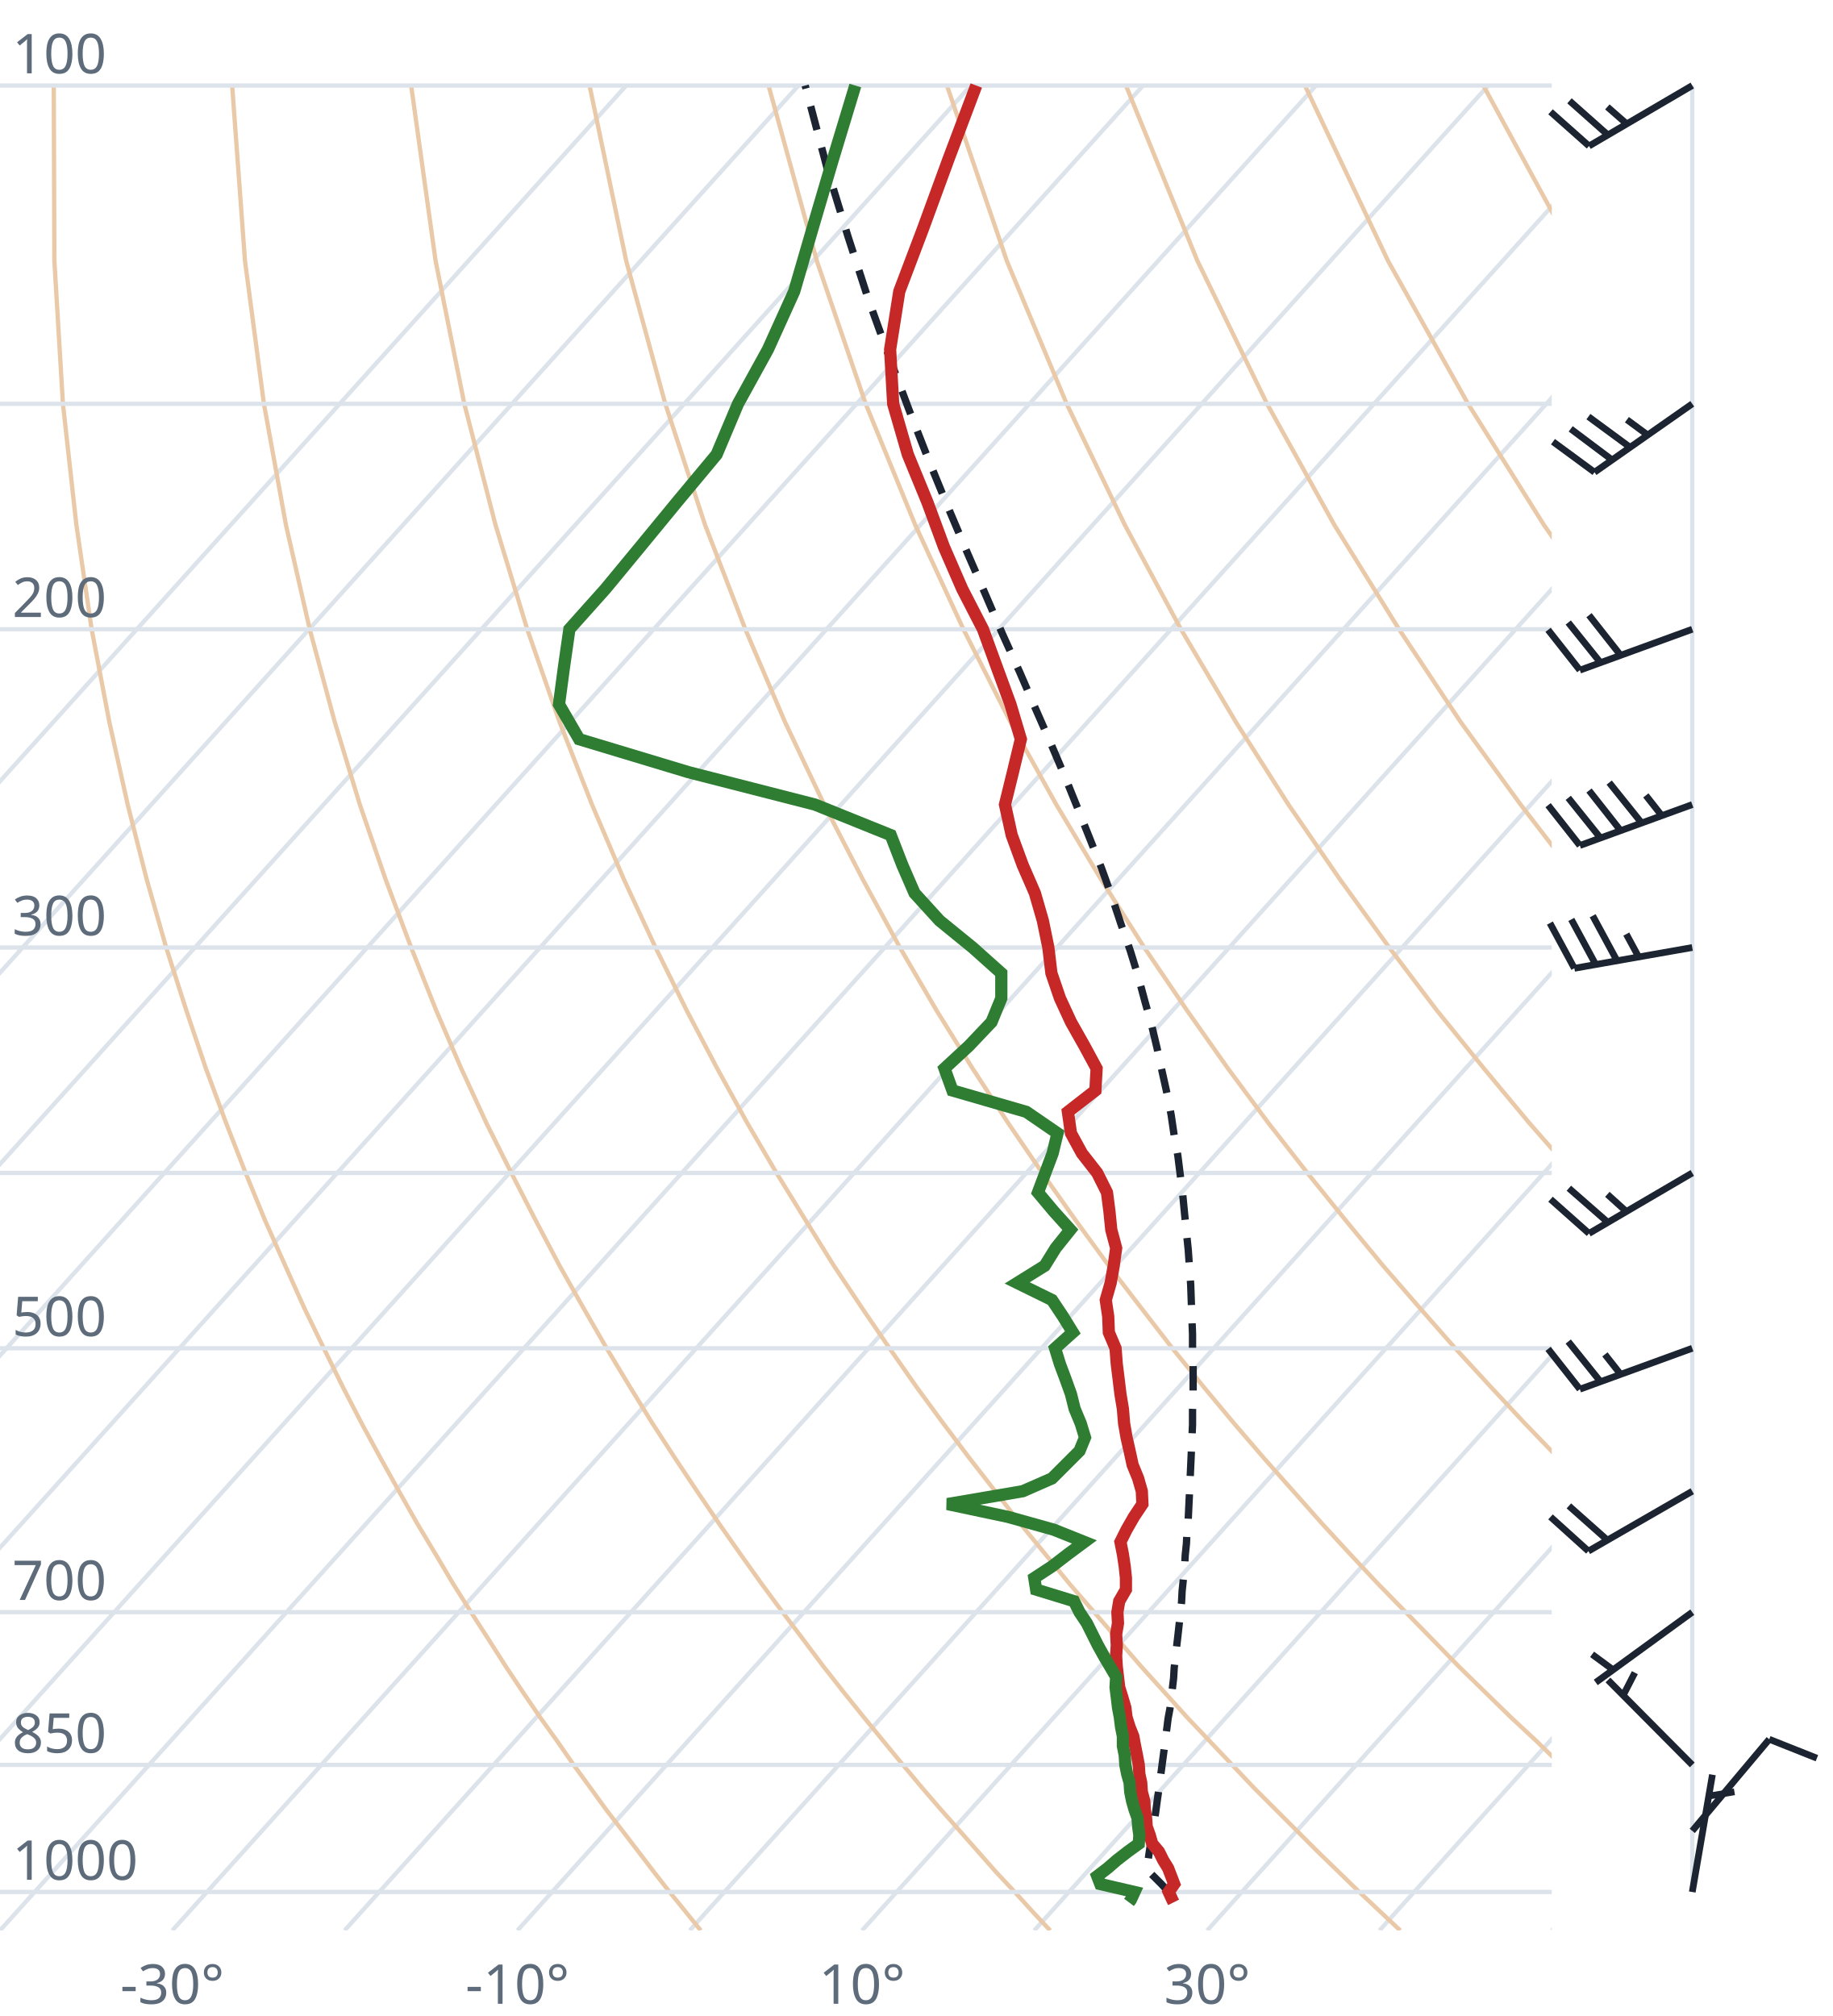
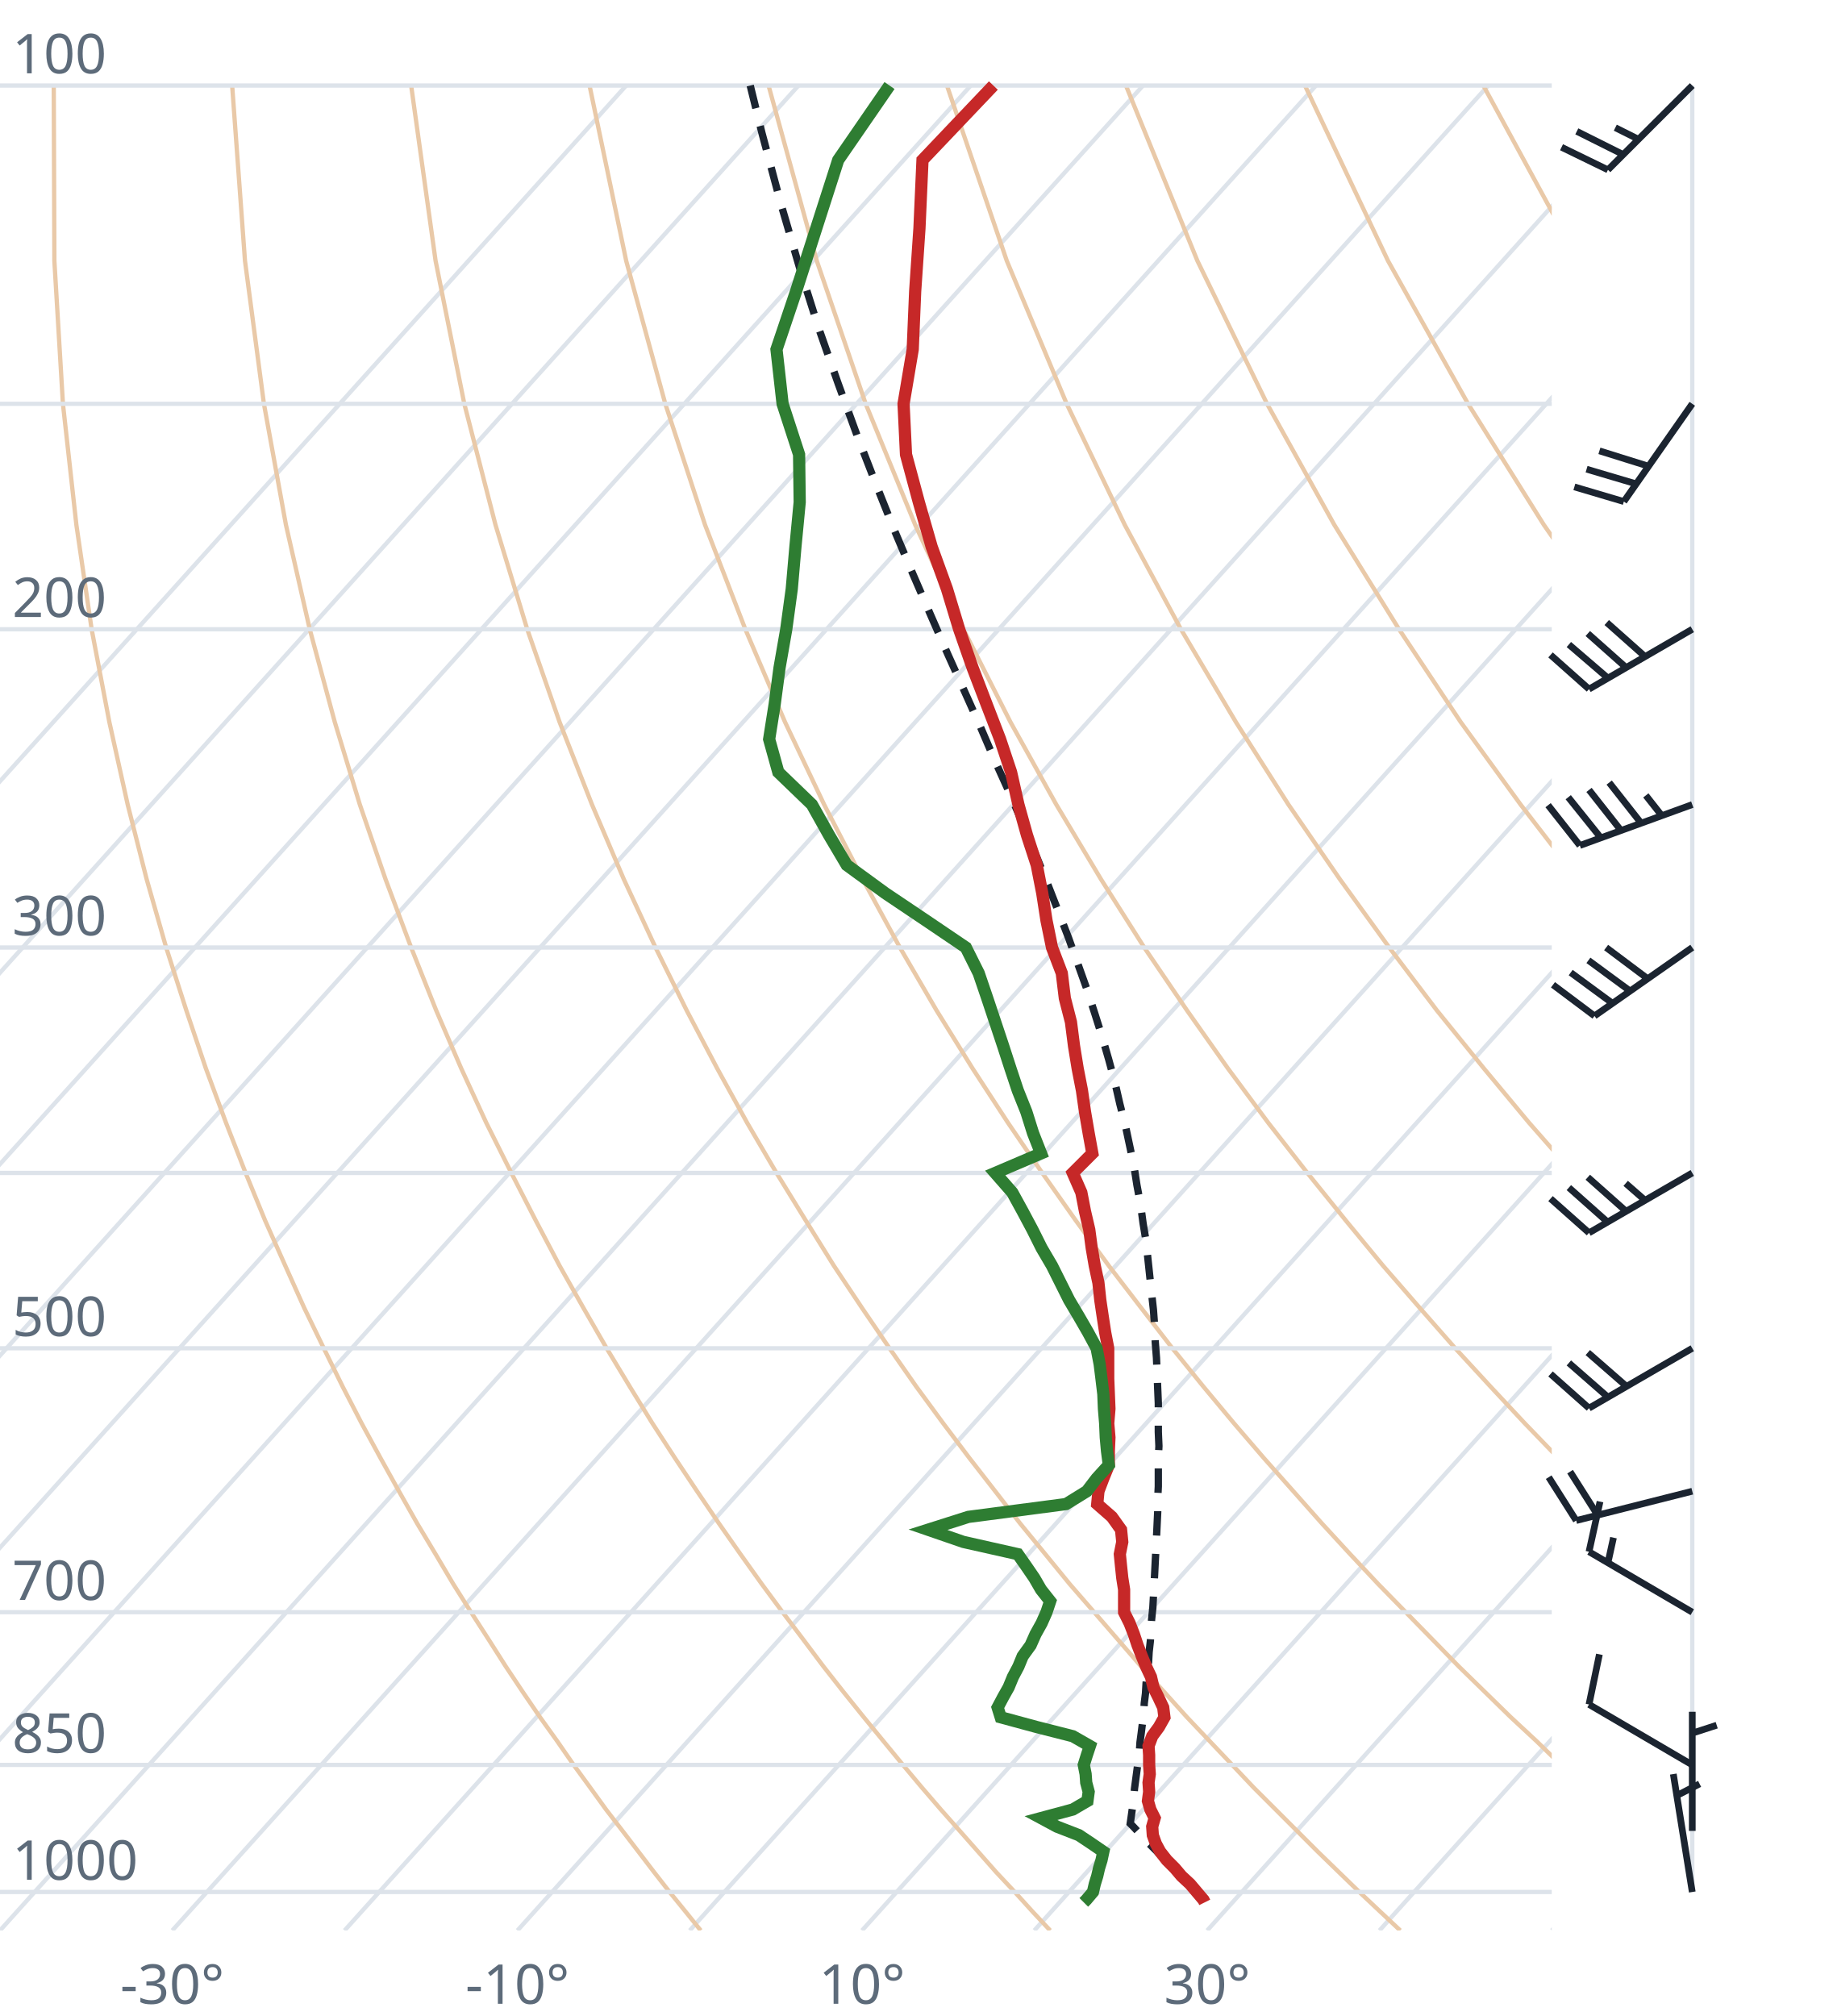
<svg xmlns="http://www.w3.org/2000/svg" viewBox="0 0 300 330" font-family="system-ui,sans-serif" font-size="9">
  <style>.g{stroke:#dde3ea;stroke-width:.7;fill:none}.ad{stroke:#e9c9a8;stroke-width:.7;fill:none}.t{stroke:#c62828;stroke-width:2;fill:none}.d{stroke:#2e7d32;stroke-width:2;fill:none}.pc{stroke:#1b2430;stroke-width:1.2;stroke-dasharray:4 3;fill:none}.barb{stroke:#1b2430;stroke-width:1.1;fill:#1b2430}text{fill:#5d6b7a}</style>
  <clipPath id="c">
    <rect x="0" y="0" width="254" height="316.0" />
  </clipPath>
  <g clip-path="url(#c)">
    <line class="g" x1="-169.3" y1="316.0" x2="102.5" y2="14.0" />
    <line class="g" x1="-141.1" y1="316.0" x2="130.7" y2="14.0" />
    <line class="g" x1="-112.9" y1="316.0" x2="158.9" y2="14.0" />
    <line class="g" x1="-84.7" y1="316.0" x2="187.1" y2="14.0" />
    <line class="g" x1="-56.4" y1="316.0" x2="215.4" y2="14.0" />
    <line class="g" x1="-28.2" y1="316.0" x2="243.6" y2="14.0" />
    <line class="g" x1="0.0" y1="316.0" x2="271.8" y2="14.0" />
    <line class="g" x1="28.2" y1="316.0" x2="300.0" y2="14.0" />
    <line class="g" x1="56.4" y1="316.0" x2="328.2" y2="14.0" />
    <line class="g" x1="84.7" y1="316.0" x2="356.5" y2="14.0" />
    <line class="g" x1="112.9" y1="316.0" x2="384.7" y2="14.0" />
    <line class="g" x1="141.1" y1="316.0" x2="412.9" y2="14.0" />
    <line class="g" x1="169.3" y1="316.0" x2="441.1" y2="14.0" />
    <line class="g" x1="197.6" y1="316.0" x2="469.4" y2="14.0" />
    <line class="g" x1="225.8" y1="316.0" x2="497.6" y2="14.0" />
    <line class="g" x1="254.0" y1="316.0" x2="525.8" y2="14.0" />
    <path class="ad" d="M114.7,316.0L112.2,312.9L109.6,309.7L107.1,306.5L104.5,303.1L101.9,299.7L99.2,296.2L96.6,292.6L93.9,288.9L91.2,285.0L88.4,281.1L85.6,277.0L82.8,272.8L80.0,268.4L77.1,263.9L74.2,259.3L71.3,254.4L68.3,249.4L65.3,244.1L62.3,238.7L59.2,233.0L56.1,227.0L53.0,220.7L49.8,214.1L46.7,207.2L43.4,199.8L40.2,192.0L37.0,183.8L33.7,174.9L30.5,165.4L27.2,155.1L24.0,143.9L20.9,131.7L17.9,118.2L15.0,103.0L12.5,85.9L10.3,66.1L8.9,42.7L8.8,14.0" />
    <path class="ad" d="M171.9,316.0L169.0,312.9L166.1,309.7L163.1,306.5L160.1,303.1L157.1,299.7L154.0,296.2L150.9,292.6L147.8,288.9L144.6,285.0L141.4,281.1L138.1,277.0L134.8,272.8L131.5,268.4L128.1,263.9L124.7,259.3L121.2,254.4L117.7,249.4L114.1,244.1L110.5,238.7L106.8,233.0L103.1,227.0L99.3,220.7L95.5,214.1L91.6,207.2L87.7,199.8L83.7,192.0L79.6,183.8L75.5,174.9L71.4,165.4L67.3,155.1L63.1,143.9L58.9,131.7L54.8,118.2L50.7,103.0L46.8,85.9L43.2,66.1L40.1,42.7L38.0,14.0" />
    <path class="ad" d="M229.2,316.0L225.9,312.9L222.5,309.7L219.2,306.5L215.7,303.1L212.3,299.7L208.8,296.2L205.2,292.6L201.7,288.9L198.0,285.0L194.3,281.1L190.6,277.0L186.8,272.8L183.0,268.4L179.1,263.9L175.1,259.3L171.1,254.4L167.0,249.4L162.9,244.1L158.7,238.7L154.4,233.0L150.0,227.0L145.6,220.7L141.1,214.1L136.5,207.2L131.9,199.8L127.1,192.0L122.3,183.8L117.4,174.9L112.4,165.4L107.3,155.1L102.1,143.9L96.9,131.7L91.6,118.2L86.3,103.0L81.1,85.9L76.0,66.1L71.3,42.7L67.3,14.0" />
    <path class="ad" d="M286.4,316.0L282.7,312.9L279.0,309.7L275.2,306.5L271.4,303.1L267.5,299.7L263.6,296.2L259.6,292.6L255.5,288.9L251.5,285.0L247.3,281.1L243.1,277.0L238.8,272.8L234.5,268.4L230.1,263.9L225.6,259.3L221.0,254.4L216.4,249.4L211.7,244.1L206.9,238.7L202.0,233.0L197.0,227.0L191.9,220.7L186.8,214.1L181.5,207.2L176.1,199.8L170.6,192.0L165.0,183.8L159.2,174.9L153.3,165.4L147.3,155.1L141.2,143.9L134.9,131.7L128.5,118.2L122.0,103.0L115.4,85.9L108.9,66.1L102.5,42.7L96.5,14.0" />
    <path class="ad" d="M343.6,316.0L339.5,312.9L335.4,309.7L331.2,306.5L327.0,303.1L322.7,299.7L318.3,296.2L313.9,292.6L309.4,288.9L304.9,285.0L300.3,281.1L295.6,277.0L290.8,272.8L286.0,268.4L281.0,263.9L276.0,259.3L270.9,254.4L265.7,249.4L260.5,244.1L255.1,238.7L249.6,233.0L244.0,227.0L238.2,220.7L232.4,214.1L226.4,207.2L220.3,199.8L214.0,192.0L207.6,183.8L201.0,174.9L194.3,165.4L187.3,155.1L180.2,143.9L172.9,131.7L165.4,118.2L157.7,103.0L149.8,85.9L141.7,66.1L133.7,42.7L125.8,14.0" />
    <path class="ad" d="M400.9,316.0L396.4,312.9L391.9,309.7L387.3,306.5L382.6,303.1L377.9,299.7L373.1,296.2L368.2,292.6L363.3,288.9L358.3,285.0L353.2,281.1L348.1,277.0L342.8,272.8L337.5,268.4L332.0,263.9L326.5,259.3L320.9,254.4L315.1,249.4L309.2,244.1L303.3,238.7L297.2,233.0L290.9,227.0L284.6,220.7L278.0,214.1L271.4,207.2L264.5,199.8L257.5,192.0L250.3,183.8L242.9,174.9L235.2,165.4L227.4,155.1L219.3,143.9L210.9,131.7L202.3,118.2L193.3,103.0L184.1,85.9L174.6,66.1L164.8,42.7L155.0,14.0" />
    <path class="ad" d="M458.1,316.0L453.2,312.9L448.3,309.7L443.3,306.5L438.2,303.1L433.1,299.7L427.9,296.2L422.6,292.6L417.2,288.9L411.7,285.0L406.2,281.1L400.5,277.0L394.8,272.8L389.0,268.4L383.0,263.9L376.9,259.3L370.8,254.4L364.5,249.4L358.0,244.1L351.5,238.7L344.8,233.0L337.9,227.0L330.9,220.7L323.7,214.1L316.3,207.2L308.7,199.8L300.9,192.0L292.9,183.8L284.7,174.9L276.2,165.4L267.4,155.1L258.3,143.9L248.9,131.7L239.1,118.2L229.0,103.0L218.4,85.9L207.4,66.1L196.0,42.7L184.3,14.0" />
    <path class="ad" d="M515.3,316.0L510.1,312.9L504.7,309.7L499.3,306.5L493.9,303.1L488.3,299.7L482.7,296.2L476.9,292.6L471.1,288.9L465.2,285.0L459.2,281.1L453.0,277.0L446.8,272.8L440.5,268.4L434.0,263.9L427.4,259.3L420.7,254.4L413.8,249.4L406.8,244.1L399.7,238.7L392.4,233.0L384.9,227.0L377.2,220.7L369.3,214.1L361.2,207.2L352.9,199.8L344.4,192.0L335.6,183.8L326.5,174.9L317.1,165.4L307.4,155.1L297.4,143.9L286.9,131.7L276.0,118.2L264.6,103.0L252.7,85.9L240.3,66.1L227.2,42.7L213.6,14.0" />
    <path class="ad" d="M572.6,316.0L566.9,312.9L561.2,309.7L555.4,306.5L549.5,303.1L543.5,299.7L537.4,296.2L531.3,292.6L525.0,288.9L518.6,285.0L512.1,281.1L505.5,277.0L498.8,272.8L491.9,268.4L485.0,263.9L477.9,259.3L470.6,254.4L463.2,249.4L455.6,244.1L447.9,238.7L439.9,233.0L431.8,227.0L423.5,220.7L415.0,214.1L406.2,207.2L397.2,199.8L387.9,192.0L378.3,183.8L368.4,174.9L358.1,165.4L347.5,155.1L336.4,143.9L324.9,131.7L312.9,118.2L300.3,103.0L287.1,85.9L273.1,66.1L258.4,42.7L242.8,14.0" />
    <path class="ad" d="M629.8,316.0L623.8,312.9L617.6,309.7L611.4,306.5L605.1,303.1L598.7,299.7L592.2,296.2L585.6,292.6L578.9,288.9L572.0,285.0L565.1,281.1L558.0,277.0L550.8,272.8L543.4,268.4L536.0,263.9L528.3,259.3L520.5,254.4L512.5,249.4L504.4,244.1L496.1,238.7L487.5,233.0L478.8,227.0L469.8,220.7L460.6,214.1L451.1,207.2L441.4,199.8L431.3,192.0L420.9,183.8L410.2,174.9L399.1,165.4L387.5,155.1L375.5,143.9L362.9,131.7L349.8,118.2L335.9,103.0L321.4,85.9L306.0,66.1L289.6,42.7L272.1,14.0" />
    <line class="g" x1="0" y1="309.7" x2="254" y2="309.7" />
    <line class="g" x1="0" y1="288.9" x2="254" y2="288.9" />
    <line class="g" x1="0" y1="263.9" x2="254" y2="263.9" />
    <line class="g" x1="0" y1="220.7" x2="254" y2="220.7" />
    <line class="g" x1="0" y1="192.0" x2="254" y2="192.0" />
    <line class="g" x1="0" y1="155.1" x2="254" y2="155.1" />
    <line class="g" x1="0" y1="103.0" x2="254" y2="103.0" />
    <line class="g" x1="0" y1="66.1" x2="254" y2="66.1" />
    <line class="g" x1="0" y1="14.0" x2="254" y2="14.0" />
-     <path class="pc" d="M191.3,309.7L190.1,308.4L188.8,307.1L187.7,306.0L187.9,304.7L188.1,303.3L188.3,302.0L188.5,300.6L188.7,299.2L189.0,297.8L189.2,296.4L189.4,294.9L189.6,293.5L189.8,292.0L190.0,290.5L190.2,289.0L190.4,287.5L190.6,286.0L190.8,284.4L191.0,282.9L191.2,281.3L191.5,279.7L191.7,278.0L191.9,276.4L192.1,274.7L192.2,273.0L192.4,271.3L192.6,269.5L192.8,267.8L193.0,266.0L193.2,264.1L193.4,262.3L193.5,260.4L193.7,258.5L193.9,256.6L194.0,254.6L194.2,252.7L194.3,250.6L194.5,248.6L194.6,246.5L194.7,244.4L194.8,242.2L194.9,240.0L195.0,237.8L195.1,235.5L195.2,233.2L195.2,230.9L195.3,228.5L195.3,226.0L195.3,223.6L195.2,221.0L195.2,218.4L195.1,215.8L195.0,213.1L194.9,210.3L194.7,207.5L194.5,204.6L194.2,201.7L193.9,198.7L193.6,195.6L193.2,192.4L192.8,189.2L192.2,185.9L191.7,182.5L191.0,178.9L190.2,175.3L189.4,171.6L188.5,167.8L187.4,163.9L186.3,159.8L185.0,155.6L183.5,151.3L182.0,146.8L180.3,142.1L178.4,137.3L176.4,132.3L174.3,127.1L172.0,121.7L169.5,116.0L166.9,110.0L164.1,103.8L161.3,97.3L158.3,90.4L155.2,83.1L152.0,75.3L148.8,67.1L145.5,58.3L142.1,48.9L138.8,38.7L135.4,27.6L132.2,15.5L131.8,14.0" />
-     <path class="t" d="M192.1,311.4L191.9,311.0L191.3,309.7L192.2,308.4L191.7,307.1L191.2,305.8L190.4,304.5L189.7,303.1L188.6,301.8L188.2,300.4L187.7,299.0L187.6,297.6L187.4,296.2L187.3,294.8L186.9,293.3L186.8,291.8L186.5,290.4L186.4,288.9L186.1,287.3L185.8,285.8L185.5,284.2L184.9,282.7L184.4,281.1L184.2,279.5L183.7,277.8L183.2,276.2L183.0,274.5L182.8,272.8L182.7,271.1L182.8,269.3L182.7,267.5L183.0,265.7L182.9,263.9L183.2,262.1L184.3,260.2L184.3,258.3L184.1,256.4L183.8,254.4L183.4,252.4L184.4,250.4L185.6,248.3L187.0,246.2L186.9,244.1L186.3,242.0L185.4,239.8L184.9,237.5L184.4,235.3L184.0,233.0L183.8,230.6L183.4,228.2L183.1,225.7L182.8,223.3L182.6,220.7L181.5,218.1L181.4,215.5L181.0,212.8L181.8,210.0L182.3,207.2L182.7,204.3L181.9,201.3L181.6,198.3L181.2,195.2L179.6,192.0L177.1,188.8L175.3,185.5L174.8,182.0L179.3,178.5L179.5,174.9L177.5,171.2L175.3,167.3L173.5,163.4L172.1,159.3L171.6,155.1L170.7,150.7L169.4,146.2L167.4,141.6L165.6,136.7L164.5,131.7L165.8,126.4L167.1,121.0L165.4,115.3L163.2,109.3L160.9,103.0L157.5,96.4L154.5,89.5L151.8,82.2L148.6,74.4L146.2,66.1L145.7,57.2L147.2,47.7L151.1,37.4L155.2,26.2L159.8,14.0" />
-     <path class="d" d="M184.8,311.4L185.1,311.0L185.7,309.7L180.1,308.4L179.6,307.1L181.3,305.8L182.8,304.5L184.6,303.1L186.4,301.8L186.5,300.4L186.3,299.0L186.2,297.6L185.7,296.2L185.3,294.8L185.0,293.3L184.9,291.8L184.5,290.4L184.2,288.9L184.1,287.3L183.8,285.8L183.8,284.2L183.5,282.7L183.3,281.1L183.0,279.5L182.8,277.8L182.6,276.2L182.7,274.5L181.7,272.8L180.7,271.1L179.7,269.3L178.8,267.5L177.9,265.7L176.7,263.9L175.8,262.1L169.6,260.2L169.3,258.3L172.2,256.4L174.8,254.4L177.5,252.4L172.5,250.4L165.0,248.3L155.1,246.2L167.4,244.1L172.2,242.0L174.4,239.8L176.7,237.5L177.6,235.3L176.9,233.0L175.9,230.6L175.3,228.2L174.4,225.7L173.5,223.3L172.7,220.7L175.6,218.1L174.0,215.5L172.2,212.8L166.5,210.0L171.0,207.2L172.8,204.3L175.2,201.3L172.5,198.3L169.9,195.2L171.1,192.0L172.3,188.8L173.1,185.5L168.0,182.0L155.9,178.5L154.6,174.9L158.6,171.2L162.3,167.3L163.9,163.4L163.9,159.3L159.2,155.1L153.8,150.7L149.7,146.2L147.7,141.6L145.8,136.7L133.4,131.7L112.7,126.4L94.8,121.0L91.5,115.3L92.3,109.3L93.2,103.0L99.1,96.4L104.8,89.5L110.8,82.2L117.3,74.4L120.8,66.1L125.7,57.2L130.0,47.7L133.0,37.4L136.3,26.2L140.0,14.0" />
+     <path class="pc" d="M195.9,309.7L194.6,308.4L193.3,307.1L192.0,305.8L190.7,304.5L189.4,303.1L188.1,301.8L186.8,300.4L185.5,299.0L185.0,298.5L185.2,297.1L185.4,295.7L185.6,294.2L185.7,292.8L185.9,291.3L186.1,289.8L186.3,288.3L186.5,286.8L186.6,285.2L186.8,283.7L187.0,282.1L187.2,280.5L187.3,278.8L187.5,277.2L187.6,275.5L187.8,273.8L188.0,272.1L188.1,270.4L188.3,268.6L188.4,266.9L188.5,265.1L188.7,263.2L188.8,261.4L188.9,259.5L189.0,257.6L189.1,255.6L189.2,253.7L189.3,251.7L189.4,249.6L189.5,247.5L189.5,245.4L189.6,243.3L189.6,241.1L189.6,238.9L189.7,236.7L189.6,234.4L189.6,232.1L189.6,229.7L189.5,227.3L189.4,224.8L189.3,222.3L189.1,219.7L189.0,217.1L188.8,214.4L188.5,211.7L188.2,208.9L187.9,206.1L187.6,203.2L187.1,200.2L186.7,197.2L186.1,194.0L185.6,190.8L184.9,187.5L184.2,184.2L183.3,180.7L182.5,177.2L181.5,173.5L180.4,169.7L179.2,165.9L177.9,161.9L176.4,157.7L174.9,153.5L173.2,149.1L171.4,144.5L169.5,139.8L167.4,134.8L165.2,129.7L162.8,124.4L160.4,118.8L157.8,113.0L155.1,107.0L152.3,100.6L149.4,93.9L146.4,86.8L143.4,79.3L140.3,71.3L137.2,62.8L134.0,53.7L130.9,43.9L127.8,33.3L124.7,21.7L122.8,14.0" />
+     <path class="t" d="M197.2,311.4L197.0,311.0L195.9,309.7L194.8,308.4L193.4,307.1L192.3,305.8L191.0,304.5L189.9,303.1L189.2,301.8L188.7,300.4L188.6,299.0L189.0,297.6L188.3,296.2L187.9,294.8L188.1,293.3L188.0,291.8L188.2,290.4L188.1,288.9L188.1,287.3L188.0,285.8L188.6,284.2L189.7,282.7L190.6,281.1L190.4,279.5L189.6,277.8L188.8,276.2L188.4,274.5L187.6,272.8L186.9,271.1L186.2,269.3L185.6,267.5L184.9,265.7L184.0,263.9L184.0,262.1L184.0,260.2L183.7,258.3L183.5,256.4L183.3,254.4L183.7,252.4L183.5,250.4L182.0,248.3L179.6,246.2L179.8,244.1L180.6,242.0L181.5,239.8L181.5,237.5L181.6,235.3L181.4,233.0L181.6,230.6L181.5,228.2L181.4,225.7L181.4,223.3L181.4,220.7L180.9,218.1L180.5,215.5L180.1,212.8L179.8,210.0L179.2,207.2L178.7,204.3L178.3,201.3L177.6,198.3L177.0,195.2L175.6,192.0L178.8,188.8L178.2,185.5L177.6,182.0L177.1,178.5L176.4,174.9L175.8,171.2L175.3,167.3L174.3,163.4L173.8,159.3L172.2,155.1L171.3,150.7L170.6,146.2L169.7,141.6L168.1,136.7L166.7,131.7L165.5,126.4L163.7,121.0L161.5,115.3L159.2,109.3L157.0,103.0L155.0,96.4L152.5,89.5L150.4,82.2L148.3,74.4L147.9,66.1L149.4,57.2L149.8,47.7L150.5,37.4L151.0,26.2L162.6,14.0" />
+     <path class="d" d="M177.4,311.4L177.8,311.0L178.9,309.7L179.2,308.4L179.6,307.1L179.9,305.8L180.3,304.5L180.6,303.1L178.7,301.8L176.6,300.4L173.0,299.0L170.4,297.6L175.6,296.2L178.0,294.8L178.2,293.3L177.8,291.8L177.7,290.4L177.4,288.9L177.9,287.3L178.4,285.8L175.6,284.2L169.7,282.7L163.8,281.1L163.3,279.5L164.2,277.8L165.1,276.2L165.8,274.5L166.7,272.8L167.4,271.1L168.7,269.3L169.5,267.5L170.5,265.7L171.3,263.9L171.9,262.1L170.4,260.2L169.3,258.3L168.0,256.4L166.6,254.4L157.7,252.4L151.9,250.4L158.5,248.3L174.5,246.2L177.9,244.1L179.5,242.0L181.5,239.8L181.2,237.5L181.0,235.3L180.9,233.0L180.7,230.6L180.6,228.2L180.3,225.7L180.0,223.3L179.5,220.7L178.1,218.1L176.6,215.5L175.0,212.8L173.6,210.0L172.2,207.2L170.5,204.3L169.0,201.3L167.4,198.3L165.7,195.2L162.9,192.0L170.4,188.8L169.1,185.5L168.0,182.0L166.6,178.5L165.4,174.9L164.2,171.2L162.9,167.3L161.6,163.4L160.2,159.3L158.1,155.1L151.6,150.7L144.9,146.2L138.6,141.6L135.7,136.7L132.9,131.7L127.4,126.4L125.9,121.0L126.8,115.3L127.6,109.3L128.7,103.0L129.6,96.4L130.2,89.5L130.9,82.2L130.8,74.4L128.1,66.1L127.1,57.2L130.3,47.7L133.6,37.4L137.2,26.2L145.6,14.0" />
  </g>
  <text x="2" y="307.7">1000</text>
  <text x="2" y="286.9">850</text>
  <text x="2" y="261.9">700</text>
  <text x="2" y="218.7">500</text>
  <text x="2" y="153.1">300</text>
  <text x="2" y="101.0">200</text>
  <text x="2" y="12.0">100</text>
  <text x="28.2" y="328" text-anchor="middle">-30°</text>
  <text x="84.7" y="328" text-anchor="middle">-10°</text>
  <text x="141.1" y="328" text-anchor="middle">10°</text>
  <text x="197.6" y="328" text-anchor="middle">30°</text>
  <line class="g" x1="277.0" y1="309.7" x2="277.0" y2="14.0" />
-   <path class="barb" d="M277.0,309.7L280.3,290.5M279.7,294.0L283.9,293.3" />
-   <path class="barb" d="M277.0,299.7L289.6,284.7M289.6,284.7L297.4,287.8" />
-   <path class="barb" d="M277.0,288.9L263.2,275.0M265.7,277.5L267.6,273.8" />
-   <path class="barb" d="M277.0,263.9L261.2,275.4M264.0,273.3L260.6,270.8" />
-   <path class="barb" d="M277.0,244.1L260.0,253.9M260.0,253.9L253.8,248.3M263.1,252.1L256.8,246.5" />
-   <path class="barb" d="M277.0,220.7L258.6,227.4M258.6,227.4L253.4,220.8M262.0,226.2L256.7,219.6M265.3,225.0L262.7,221.7" />
-   <path class="barb" d="M277.0,192.0L260.1,201.9M260.1,201.9L253.8,196.3M263.2,200.1L256.8,194.5M266.2,198.3L263.1,195.5" />
-   <path class="barb" d="M277.0,155.1L257.7,158.5M257.7,158.5L253.7,151.1M261.2,157.9L257.2,150.5M264.7,157.3L260.7,149.9M268.2,156.6L266.2,152.9" />
-   <path class="barb" d="M277.0,131.7L258.6,138.4M258.6,138.4L253.4,131.8M262.0,137.2L256.7,130.6M265.3,136.0L260.1,129.4M268.7,134.7L263.4,128.1M272.0,133.5L269.4,130.2" />
-   <path class="barb" d="M277.0,103.0L258.6,109.7M258.6,109.7L253.4,103.1M262.0,108.5L256.7,101.9M265.3,107.3L260.1,100.7" />
-   <path class="barb" d="M277.0,66.1L261.0,77.3M261.0,77.3L254.2,72.3M263.9,75.3L257.1,70.2M266.8,73.2L260.0,68.2M269.7,71.2L266.3,68.7" />
-   <path class="barb" d="M277.0,14.0L260.1,23.9M260.1,23.9L253.8,18.3M263.2,22.1L256.9,16.5M266.3,20.3L263.1,17.5" />
+   <path class="barb" d="M277.0,309.7L273.9,290.4M274.5,293.9L278.2,292.0" />
+   <path class="barb" d="M277.0,299.7L277.0,280.2M277.0,283.7L281.0,282.4" />
+   <path class="barb" d="M277.0,288.9L260.1,279.0M260.1,279.0L261.8,270.8" />
+   <path class="barb" d="M277.0,263.9L260.1,254.0M260.1,254.0L261.9,245.8M263.2,255.8L264.1,251.7" />
+   <path class="barb" d="M277.0,244.1L258.0,248.9M258.0,248.9L253.5,241.8M261.5,248.0L257.0,240.9" />
+   <path class="barb" d="M277.0,220.7L260.1,230.5M260.1,230.5L253.8,224.9M263.2,228.7L256.8,223.1M266.2,226.9L259.9,221.4" />
+   <path class="barb" d="M277.0,192.0L260.1,201.8M260.1,201.8L253.8,196.2M263.1,200.0L256.8,194.4M266.2,198.3L259.9,192.7M269.3,196.5L266.1,193.7" />
+   <path class="barb" d="M277.0,155.1L261.0,166.3M261.0,166.3L254.2,161.2M263.9,164.2L257.1,159.2M266.8,162.2L260.0,157.2M269.7,160.2L262.9,155.1" />
+   <path class="barb" d="M277.0,131.7L258.6,138.4M258.6,138.4L253.4,131.8M262.0,137.1L256.7,130.5M265.3,135.9L260.1,129.3M268.6,134.7L263.4,128.1M272.0,133.5L269.4,130.2" />
+   <path class="barb" d="M277.0,103.0L260.1,112.8M260.1,112.8L253.8,107.2M263.2,111.0L256.8,105.5M266.2,109.3L259.9,103.7M269.3,107.5L263.0,101.9" />
+   <path class="barb" d="M277.0,66.1L265.8,82.1M265.8,82.1L257.7,79.7M267.8,79.2L259.7,76.8M269.8,76.3L261.8,73.8" />
+   <path class="barb" d="M277.0,14.0L263.2,27.8M263.2,27.8L255.6,24.1M265.7,25.3L258.1,21.5M268.2,22.8L264.4,20.9" />
</svg>
